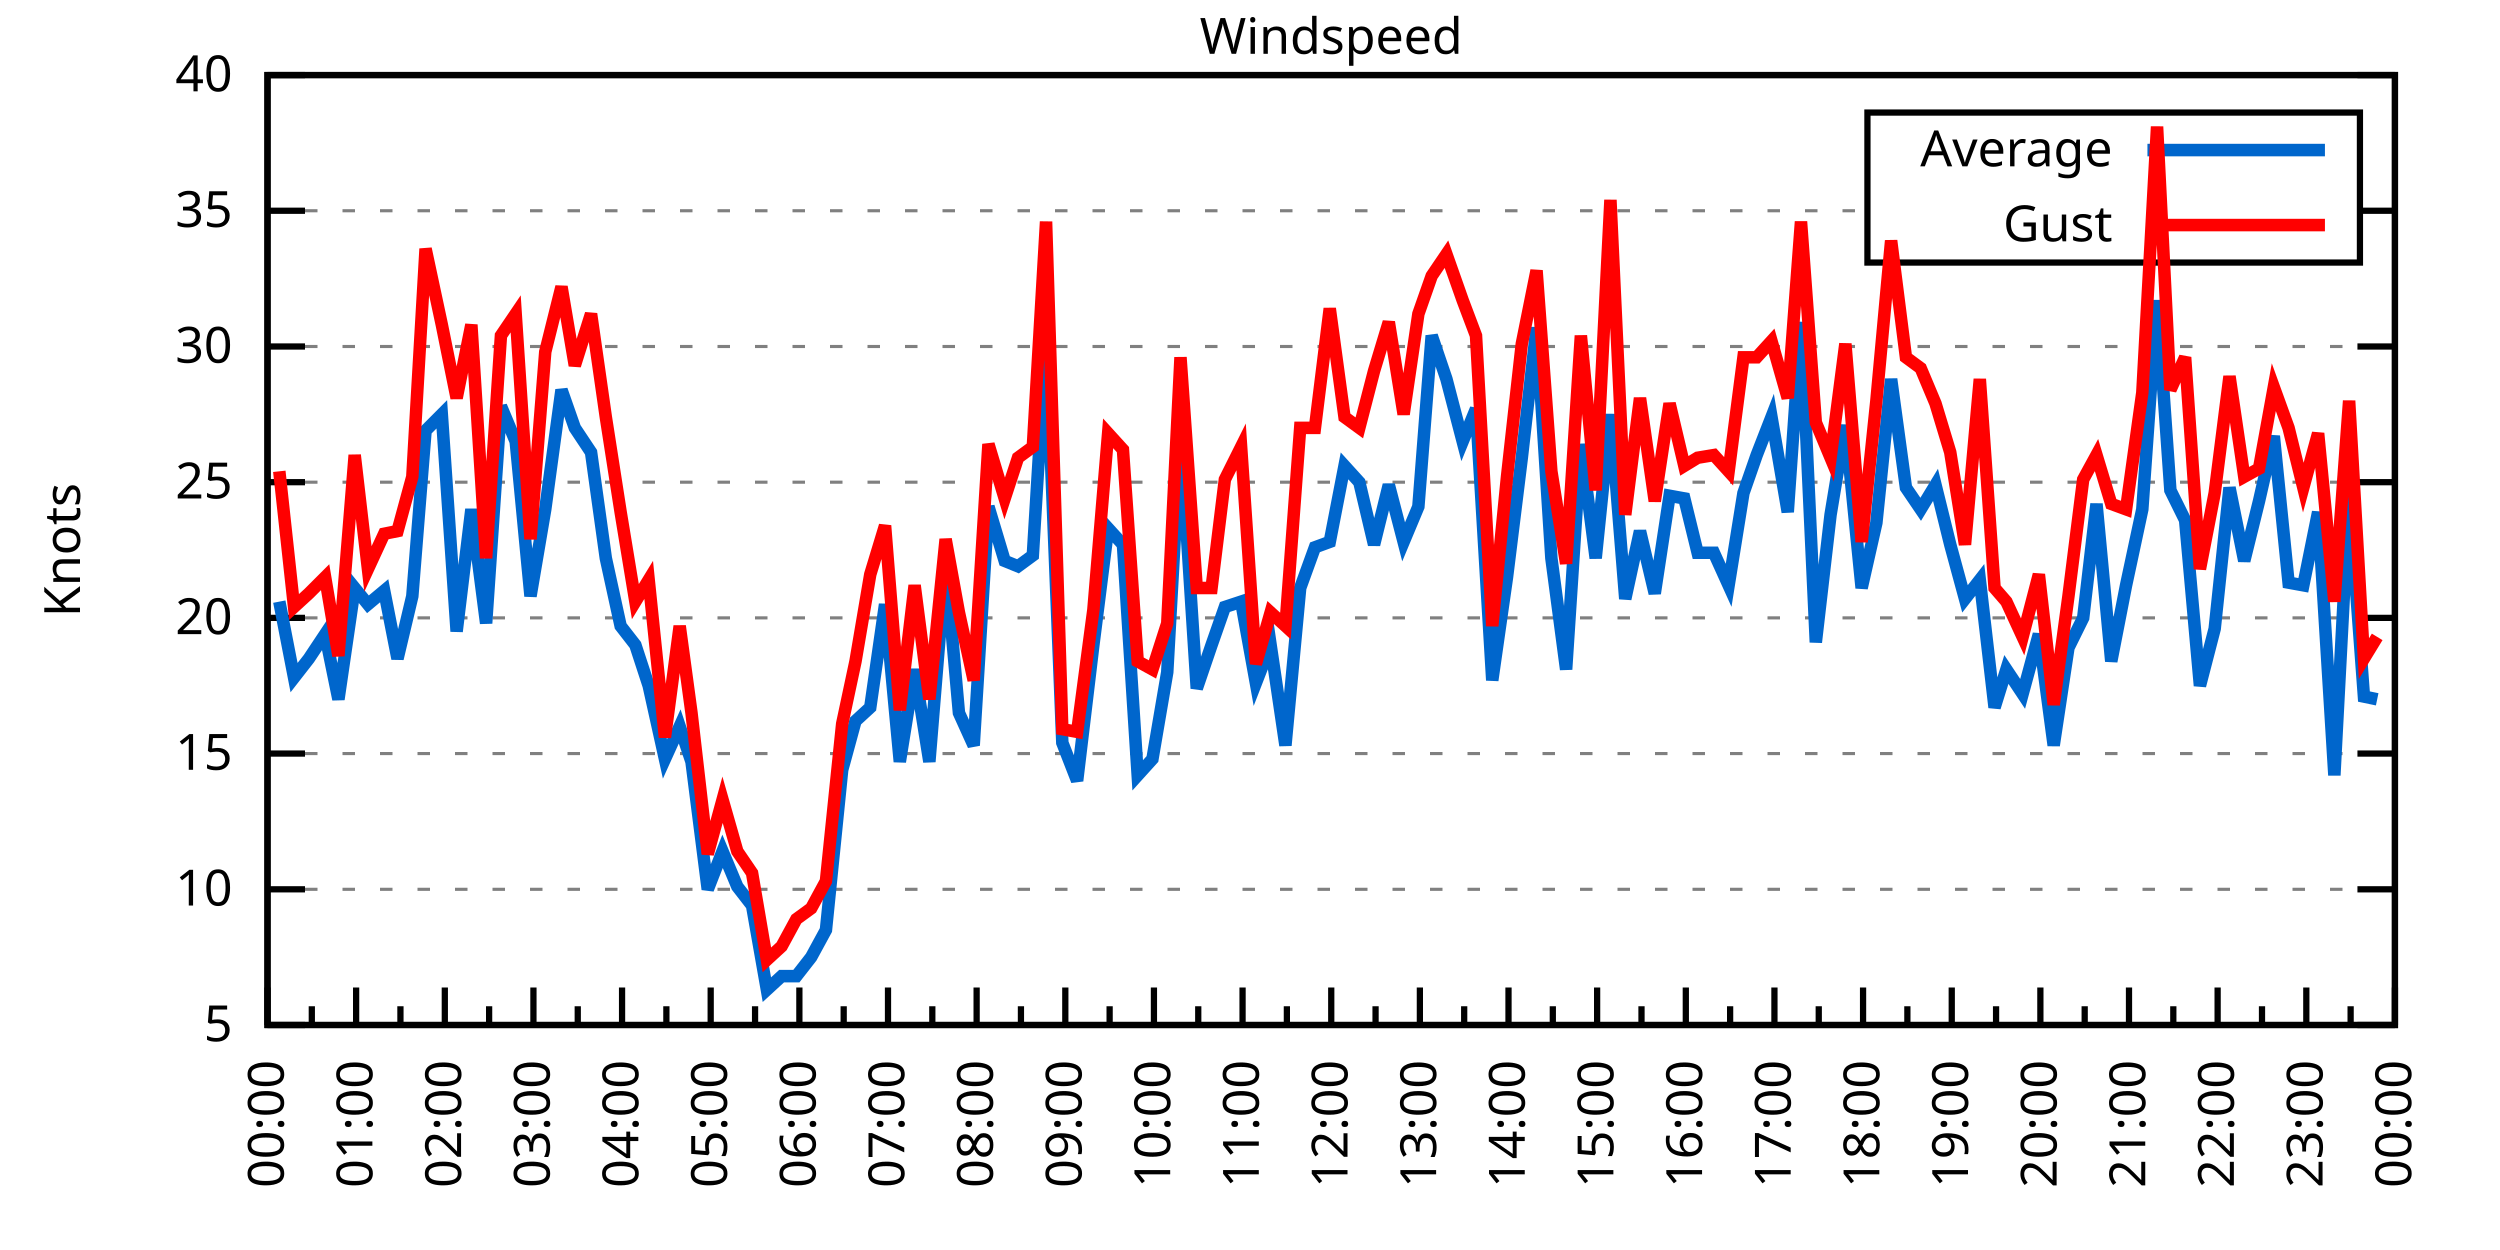
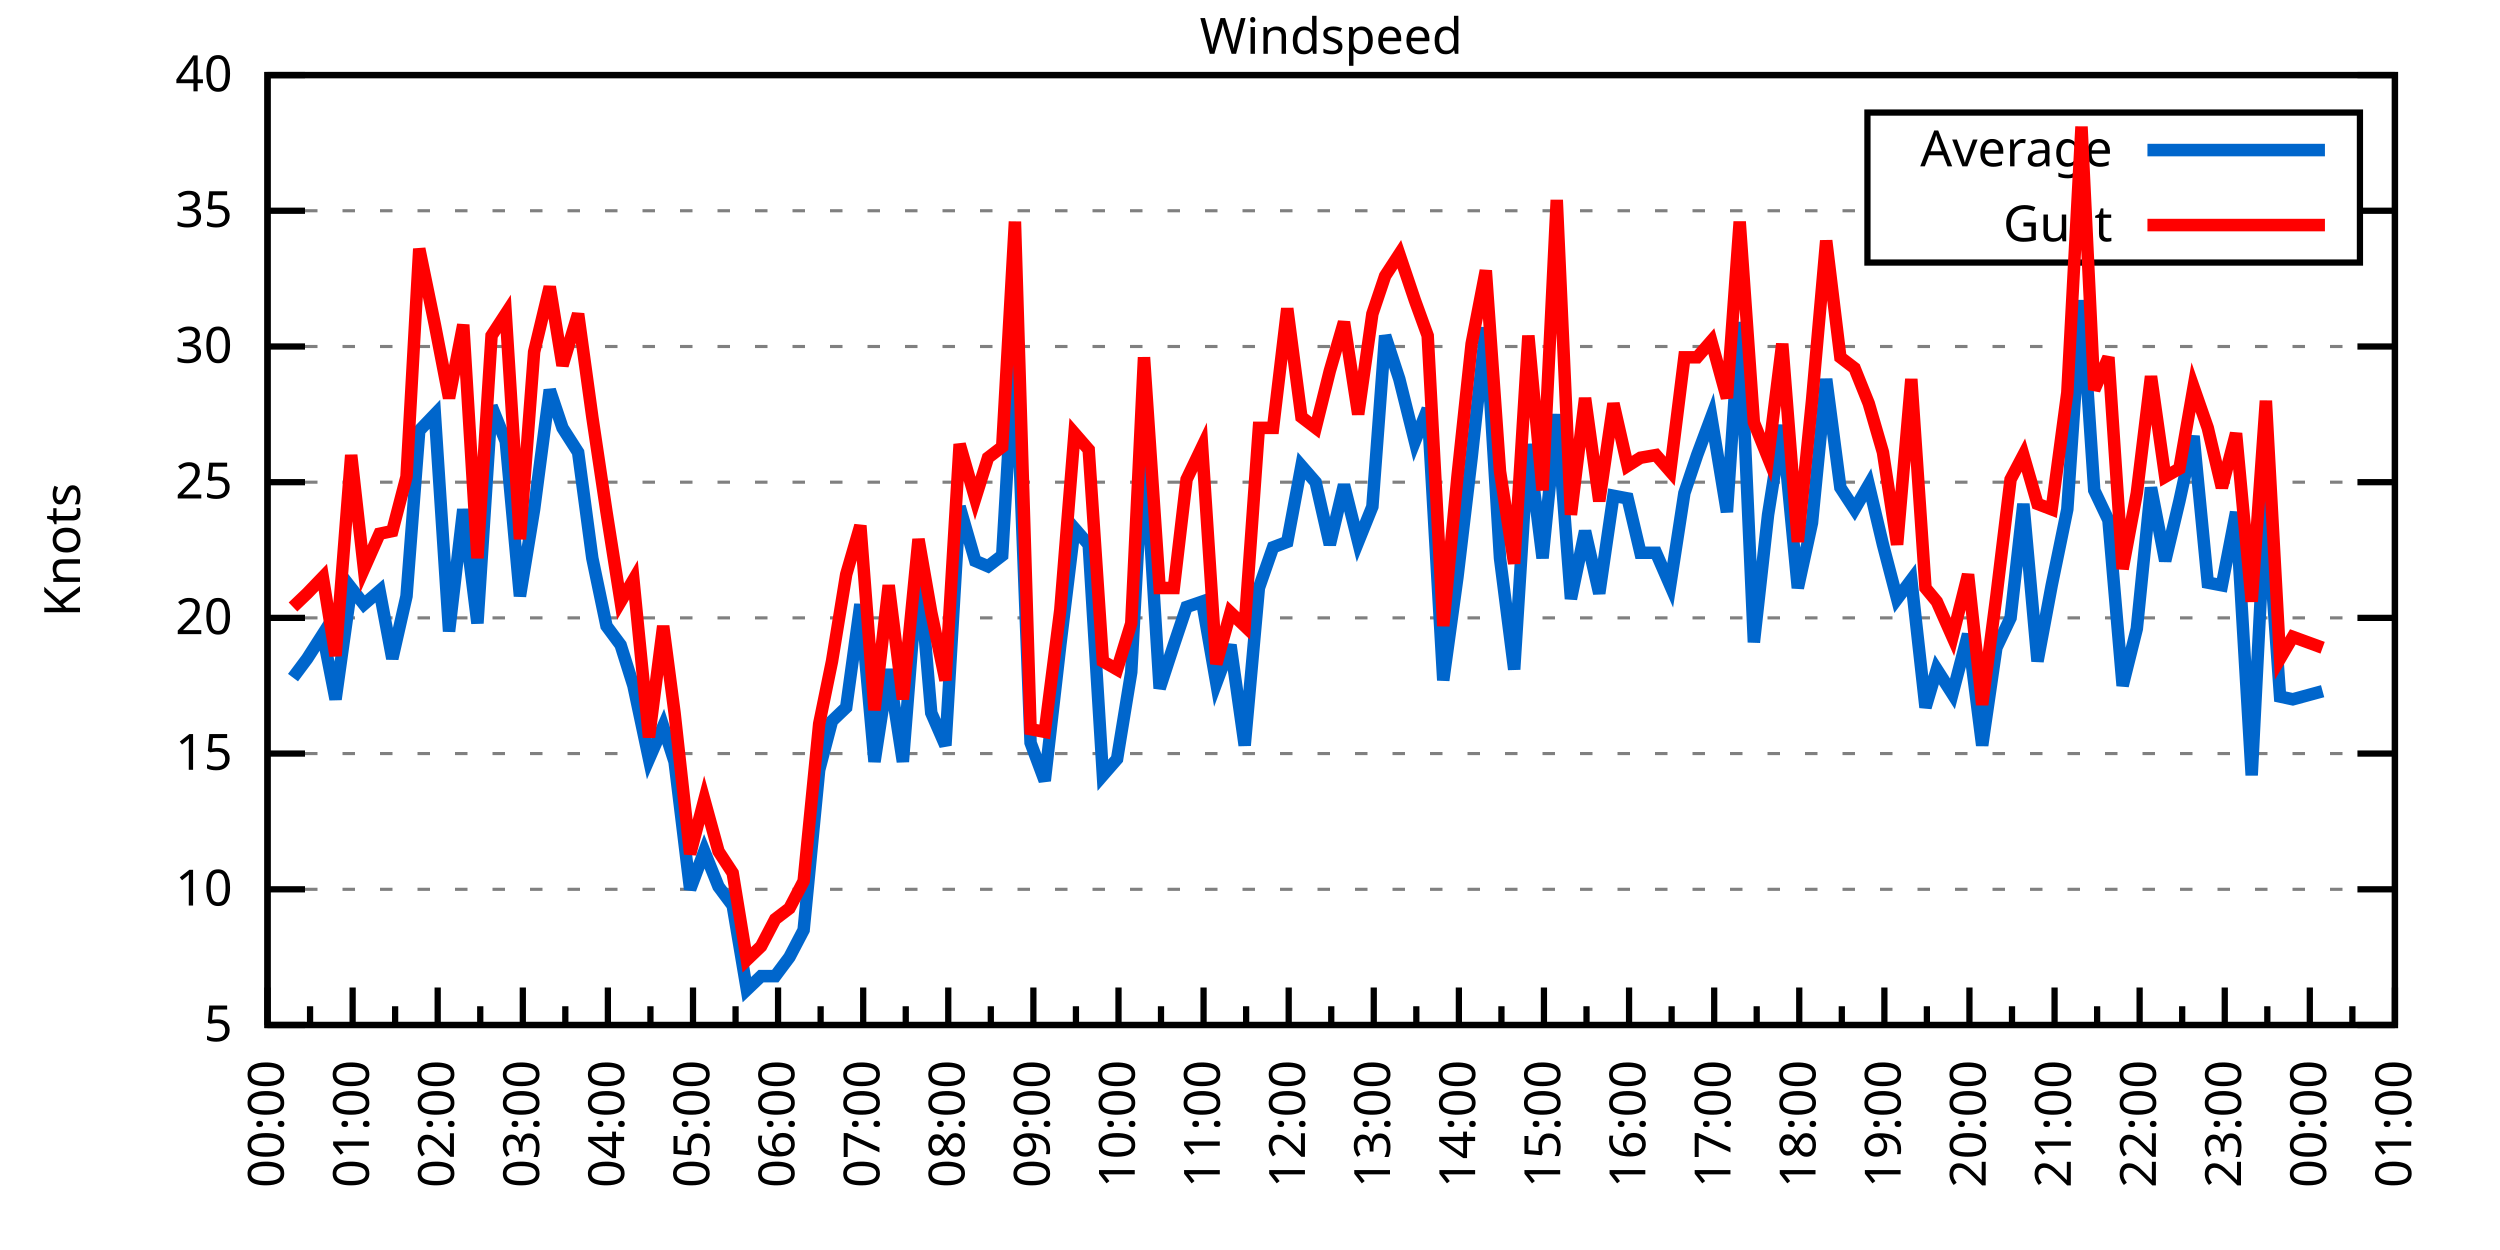
<svg xmlns="http://www.w3.org/2000/svg" xmlns:xlink="http://www.w3.org/1999/xlink" width="400" height="200" viewBox="0 0 400 200">
  <g id="gnuplot_canvas">
    <rect x="0" y="0" width="400" height="200" fill="none" />
    <defs>
      <circle id="gpDot" r="0.5" stroke-width="0.5" stroke="currentColor" />
      <path id="gpPt0" stroke-width="0.333" stroke="currentColor" d="M-1,0 h2 M0,-1 v2" />
      <path id="gpPt1" stroke-width="0.333" stroke="currentColor" d="M-1,-1 L1,1 M1,-1 L-1,1" />
      <path id="gpPt2" stroke-width="0.333" stroke="currentColor" d="M-1,0 L1,0 M0,-1 L0,1 M-1,-1 L1,1 M-1,1 L1,-1" />
      <rect id="gpPt3" stroke-width="0.333" stroke="currentColor" x="-1" y="-1" width="2" height="2" />
      <rect id="gpPt4" stroke-width="0.333" stroke="currentColor" fill="currentColor" x="-1" y="-1" width="2" height="2" />
      <circle id="gpPt5" stroke-width="0.333" stroke="currentColor" cx="0" cy="0" r="1" />
      <use xlink:href="#gpPt5" id="gpPt6" fill="currentColor" stroke="none" />
      <path id="gpPt7" stroke-width="0.333" stroke="currentColor" d="M0,-1.33 L-1.33,0.67 L1.33,0.67 z" />
      <use xlink:href="#gpPt7" id="gpPt8" fill="currentColor" stroke="none" />
      <use xlink:href="#gpPt7" id="gpPt9" stroke="currentColor" transform="rotate(180)" />
      <use xlink:href="#gpPt9" id="gpPt10" fill="currentColor" stroke="none" />
      <use xlink:href="#gpPt3" id="gpPt11" stroke="currentColor" transform="rotate(45)" />
      <use xlink:href="#gpPt11" id="gpPt12" fill="currentColor" stroke="none" />
      <path id="gpPt13" stroke-width="0.333" stroke="currentColor" d="M0,1.330 L1.265,0.411 L0.782,-1.067 L-0.782,-1.076 L-1.265,0.411 z" />
      <use xlink:href="#gpPt13" id="gpPt14" fill="currentColor" stroke="none" />
      <filter id="textbox" filterUnits="objectBoundingBox" x="0" y="0" height="1" width="1">
        <feFlood flood-color="white" flood-opacity="1" result="bgnd" />
        <feComposite in="SourceGraphic" in2="bgnd" operator="atop" />
      </filter>
      <filter id="greybox" filterUnits="objectBoundingBox" x="0" y="0" height="1" width="1">
        <feFlood flood-color="lightgrey" flood-opacity="1" result="grey" />
        <feComposite in="SourceGraphic" in2="grey" operator="atop" />
      </filter>
    </defs>
    <g fill="none" color="white" stroke="currentColor" stroke-width="1.00" stroke-linecap="butt" stroke-linejoin="miter">
</g>
    <g fill="none" color="black" stroke="currentColor" stroke-width="1.00" stroke-linecap="butt" stroke-linejoin="miter">
      <g stroke="none" shape-rendering="crispEdges">
        <polygon fill="rgb(255, 255, 255)" points="42.80,164.00 383.18,164.00 383.18,12.02 42.80,12.02 " />
      </g>
    </g>
    <g fill="none" color="black" stroke="currentColor" stroke-width="1.00" stroke-linecap="butt" stroke-linejoin="miter">
</g>
    <g fill="none" color="black" stroke="black" stroke-width="0.50" stroke-linecap="butt" stroke-linejoin="miter">
</g>
    <g fill="none" color="gray" stroke="currentColor" stroke-width="0.50" stroke-linecap="butt" stroke-linejoin="miter">
      <path stroke="gray" stroke-dasharray="2,4" class="gridline" d="M42.80,164.00 L383.19,164.00  " />
    </g>
    <g fill="none" color="gray" stroke="gray" stroke-width="1.00" stroke-linecap="butt" stroke-linejoin="miter">
</g>
    <g fill="none" color="black" stroke="currentColor" stroke-width="1.00" stroke-linecap="butt" stroke-linejoin="miter">
      <path stroke="black" d="M42.80,164.00 L48.80,164.00 M383.19,164.00 L377.19,164.00  " />
      <g transform="translate(37.20,166.60)" stroke="none" fill="black" font-family="Sans" font-size="8.00" text-anchor="end">
        <text>
          <tspan font-family="Sans"> 5</tspan>
        </text>
      </g>
    </g>
    <g fill="none" color="black" stroke="currentColor" stroke-width="1.00" stroke-linecap="butt" stroke-linejoin="miter">
</g>
    <g fill="none" color="black" stroke="black" stroke-width="0.50" stroke-linecap="butt" stroke-linejoin="miter">
</g>
    <g fill="none" color="gray" stroke="currentColor" stroke-width="0.50" stroke-linecap="butt" stroke-linejoin="miter">
      <path stroke="gray" stroke-dasharray="2,4" class="gridline" d="M42.80,142.29 L383.19,142.29  " />
    </g>
    <g fill="none" color="gray" stroke="gray" stroke-width="1.00" stroke-linecap="butt" stroke-linejoin="miter">
</g>
    <g fill="none" color="black" stroke="currentColor" stroke-width="1.00" stroke-linecap="butt" stroke-linejoin="miter">
      <path stroke="black" d="M42.80,142.29 L48.80,142.29 M383.19,142.29 L377.19,142.29  " />
      <g transform="translate(37.20,144.89)" stroke="none" fill="black" font-family="Sans" font-size="8.00" text-anchor="end">
        <text>
          <tspan font-family="Sans"> 10</tspan>
        </text>
      </g>
    </g>
    <g fill="none" color="black" stroke="currentColor" stroke-width="1.00" stroke-linecap="butt" stroke-linejoin="miter">
</g>
    <g fill="none" color="black" stroke="black" stroke-width="0.50" stroke-linecap="butt" stroke-linejoin="miter">
</g>
    <g fill="none" color="gray" stroke="currentColor" stroke-width="0.50" stroke-linecap="butt" stroke-linejoin="miter">
      <path stroke="gray" stroke-dasharray="2,4" class="gridline" d="M42.80,120.57 L383.19,120.57  " />
    </g>
    <g fill="none" color="gray" stroke="gray" stroke-width="1.00" stroke-linecap="butt" stroke-linejoin="miter">
</g>
    <g fill="none" color="black" stroke="currentColor" stroke-width="1.00" stroke-linecap="butt" stroke-linejoin="miter">
      <path stroke="black" d="M42.80,120.57 L48.80,120.57 M383.19,120.57 L377.19,120.57  " />
      <g transform="translate(37.20,123.17)" stroke="none" fill="black" font-family="Sans" font-size="8.00" text-anchor="end">
        <text>
          <tspan font-family="Sans"> 15</tspan>
        </text>
      </g>
    </g>
    <g fill="none" color="black" stroke="currentColor" stroke-width="1.00" stroke-linecap="butt" stroke-linejoin="miter">
</g>
    <g fill="none" color="black" stroke="black" stroke-width="0.50" stroke-linecap="butt" stroke-linejoin="miter">
</g>
    <g fill="none" color="gray" stroke="currentColor" stroke-width="0.50" stroke-linecap="butt" stroke-linejoin="miter">
      <path stroke="gray" stroke-dasharray="2,4" class="gridline" d="M42.80,98.86 L383.19,98.86  " />
    </g>
    <g fill="none" color="gray" stroke="gray" stroke-width="1.00" stroke-linecap="butt" stroke-linejoin="miter">
</g>
    <g fill="none" color="black" stroke="currentColor" stroke-width="1.00" stroke-linecap="butt" stroke-linejoin="miter">
      <path stroke="black" d="M42.80,98.86 L48.80,98.86 M383.19,98.86 L377.19,98.86  " />
      <g transform="translate(37.20,101.46)" stroke="none" fill="black" font-family="Sans" font-size="8.00" text-anchor="end">
        <text>
          <tspan font-family="Sans"> 20</tspan>
        </text>
      </g>
    </g>
    <g fill="none" color="black" stroke="currentColor" stroke-width="1.00" stroke-linecap="butt" stroke-linejoin="miter">
</g>
    <g fill="none" color="black" stroke="black" stroke-width="0.50" stroke-linecap="butt" stroke-linejoin="miter">
</g>
    <g fill="none" color="gray" stroke="currentColor" stroke-width="0.50" stroke-linecap="butt" stroke-linejoin="miter">
      <path stroke="gray" stroke-dasharray="2,4" class="gridline" d="M42.80,77.15 L383.19,77.15  " />
    </g>
    <g fill="none" color="gray" stroke="gray" stroke-width="1.00" stroke-linecap="butt" stroke-linejoin="miter">
</g>
    <g fill="none" color="black" stroke="currentColor" stroke-width="1.00" stroke-linecap="butt" stroke-linejoin="miter">
      <path stroke="black" d="M42.80,77.15 L48.80,77.15 M383.19,77.15 L377.19,77.15  " />
      <g transform="translate(37.20,79.75)" stroke="none" fill="black" font-family="Sans" font-size="8.00" text-anchor="end">
        <text>
          <tspan font-family="Sans"> 25</tspan>
        </text>
      </g>
    </g>
    <g fill="none" color="black" stroke="currentColor" stroke-width="1.00" stroke-linecap="butt" stroke-linejoin="miter">
</g>
    <g fill="none" color="black" stroke="black" stroke-width="0.50" stroke-linecap="butt" stroke-linejoin="miter">
</g>
    <g fill="none" color="gray" stroke="currentColor" stroke-width="0.50" stroke-linecap="butt" stroke-linejoin="miter">
      <path stroke="gray" stroke-dasharray="2,4" class="gridline" d="M42.80,55.44 L383.19,55.44  " />
    </g>
    <g fill="none" color="gray" stroke="gray" stroke-width="1.00" stroke-linecap="butt" stroke-linejoin="miter">
</g>
    <g fill="none" color="black" stroke="currentColor" stroke-width="1.00" stroke-linecap="butt" stroke-linejoin="miter">
      <path stroke="black" d="M42.80,55.44 L48.80,55.44 M383.19,55.44 L377.19,55.44  " />
      <g transform="translate(37.20,58.04)" stroke="none" fill="black" font-family="Sans" font-size="8.00" text-anchor="end">
        <text>
          <tspan font-family="Sans"> 30</tspan>
        </text>
      </g>
    </g>
    <g fill="none" color="black" stroke="currentColor" stroke-width="1.00" stroke-linecap="butt" stroke-linejoin="miter">
</g>
    <g fill="none" color="black" stroke="black" stroke-width="0.50" stroke-linecap="butt" stroke-linejoin="miter">
</g>
    <g fill="none" color="gray" stroke="currentColor" stroke-width="0.50" stroke-linecap="butt" stroke-linejoin="miter">
      <path stroke="gray" stroke-dasharray="2,4" class="gridline" d="M42.80,33.72 L298.79,33.72 M377.59,33.72 L383.19,33.72  " />
    </g>
    <g fill="none" color="gray" stroke="gray" stroke-width="1.00" stroke-linecap="butt" stroke-linejoin="miter">
</g>
    <g fill="none" color="black" stroke="currentColor" stroke-width="1.00" stroke-linecap="butt" stroke-linejoin="miter">
      <path stroke="black" d="M42.80,33.72 L48.80,33.72 M383.19,33.72 L377.19,33.72  " />
      <g transform="translate(37.20,36.32)" stroke="none" fill="black" font-family="Sans" font-size="8.00" text-anchor="end">
        <text>
          <tspan font-family="Sans"> 35</tspan>
        </text>
      </g>
    </g>
    <g fill="none" color="black" stroke="currentColor" stroke-width="1.00" stroke-linecap="butt" stroke-linejoin="miter">
</g>
    <g fill="none" color="black" stroke="black" stroke-width="0.50" stroke-linecap="butt" stroke-linejoin="miter">
</g>
    <g fill="none" color="gray" stroke="currentColor" stroke-width="0.50" stroke-linecap="butt" stroke-linejoin="miter">
      <path stroke="gray" stroke-dasharray="2,4" class="gridline" d="M42.80,12.01 L383.19,12.01  " />
    </g>
    <g fill="none" color="gray" stroke="gray" stroke-width="1.00" stroke-linecap="butt" stroke-linejoin="miter">
</g>
    <g fill="none" color="black" stroke="currentColor" stroke-width="1.00" stroke-linecap="butt" stroke-linejoin="miter">
      <path stroke="black" d="M42.80,12.01 L48.80,12.01 M383.19,12.01 L377.19,12.01  " />
      <g transform="translate(37.20,14.61)" stroke="none" fill="black" font-family="Sans" font-size="8.00" text-anchor="end">
        <text>
          <tspan font-family="Sans"> 40</tspan>
        </text>
      </g>
    </g>
    <g fill="none" color="black" stroke="currentColor" stroke-width="1.00" stroke-linecap="butt" stroke-linejoin="miter">
      <path stroke="black" d="M42.80,164.00 L42.80,158.00  " />
      <g transform="translate(45.40,169.60) rotate(270)" stroke="none" fill="black" font-family="Sans" font-size="8.00" text-anchor="end">
        <text>
          <tspan font-family="Sans">00:00</tspan>
        </text>
      </g>
    </g>
    <g fill="none" color="black" stroke="currentColor" stroke-width="1.00" stroke-linecap="butt" stroke-linejoin="miter">
-       <path stroke="black" d="M49.89,164.00 L49.89,161.00 M56.98,164.00 L56.98,158.00  " />
-       <g transform="translate(59.58,169.60) rotate(270)" stroke="none" fill="black" font-family="Sans" font-size="8.00" text-anchor="end">
+       <path stroke="black" d="M49.61,164.00 L49.61,161.00 M56.42,164.00 L56.42,158.00  " />
+       <g transform="translate(59.02,169.60) rotate(270)" stroke="none" fill="black" font-family="Sans" font-size="8.00" text-anchor="end">
        <text>
          <tspan font-family="Sans">01:00</tspan>
        </text>
      </g>
    </g>
    <g fill="none" color="black" stroke="currentColor" stroke-width="1.00" stroke-linecap="butt" stroke-linejoin="miter">
-       <path stroke="black" d="M64.07,164.00 L64.07,161.00 M71.17,164.00 L71.17,158.00  " />
-       <g transform="translate(73.77,169.60) rotate(270)" stroke="none" fill="black" font-family="Sans" font-size="8.00" text-anchor="end">
+       <path stroke="black" d="M63.22,164.00 L63.22,161.00 M70.03,164.00 L70.03,158.00  " />
+       <g transform="translate(72.63,169.60) rotate(270)" stroke="none" fill="black" font-family="Sans" font-size="8.00" text-anchor="end">
        <text>
          <tspan font-family="Sans">02:00</tspan>
        </text>
      </g>
    </g>
    <g fill="none" color="black" stroke="currentColor" stroke-width="1.00" stroke-linecap="butt" stroke-linejoin="miter">
-       <path stroke="black" d="M78.26,164.00 L78.26,161.00 M85.35,164.00 L85.35,158.00  " />
-       <g transform="translate(87.95,169.60) rotate(270)" stroke="none" fill="black" font-family="Sans" font-size="8.00" text-anchor="end">
+       <path stroke="black" d="M76.84,164.00 L76.84,161.00 M83.65,164.00 L83.65,158.00  " />
+       <g transform="translate(86.25,169.60) rotate(270)" stroke="none" fill="black" font-family="Sans" font-size="8.00" text-anchor="end">
        <text>
          <tspan font-family="Sans">03:00</tspan>
        </text>
      </g>
    </g>
    <g fill="none" color="black" stroke="currentColor" stroke-width="1.00" stroke-linecap="butt" stroke-linejoin="miter">
-       <path stroke="black" d="M92.44,164.00 L92.44,161.00 M99.53,164.00 L99.53,158.00  " />
-       <g transform="translate(102.13,169.60) rotate(270)" stroke="none" fill="black" font-family="Sans" font-size="8.00" text-anchor="end">
+       <path stroke="black" d="M90.45,164.00 L90.45,161.00 M97.26,164.00 L97.26,158.00  " />
+       <g transform="translate(99.86,169.60) rotate(270)" stroke="none" fill="black" font-family="Sans" font-size="8.00" text-anchor="end">
        <text>
          <tspan font-family="Sans">04:00</tspan>
        </text>
      </g>
    </g>
    <g fill="none" color="black" stroke="currentColor" stroke-width="1.00" stroke-linecap="butt" stroke-linejoin="miter">
-       <path stroke="black" d="M106.62,164.00 L106.62,161.00 M113.71,164.00 L113.71,158.00  " />
-       <g transform="translate(116.31,169.60) rotate(270)" stroke="none" fill="black" font-family="Sans" font-size="8.00" text-anchor="end">
+       <path stroke="black" d="M104.07,164.00 L104.07,161.00 M110.88,164.00 L110.88,158.00  " />
+       <g transform="translate(113.48,169.60) rotate(270)" stroke="none" fill="black" font-family="Sans" font-size="8.00" text-anchor="end">
        <text>
          <tspan font-family="Sans">05:00</tspan>
        </text>
      </g>
    </g>
    <g fill="none" color="black" stroke="currentColor" stroke-width="1.00" stroke-linecap="butt" stroke-linejoin="miter">
-       <path stroke="black" d="M120.81,164.00 L120.81,161.00 M127.90,164.00 L127.90,158.00  " />
-       <g transform="translate(130.50,169.60) rotate(270)" stroke="none" fill="black" font-family="Sans" font-size="8.00" text-anchor="end">
+       <path stroke="black" d="M117.69,164.00 L117.69,161.00 M124.49,164.00 L124.49,158.00  " />
+       <g transform="translate(127.09,169.60) rotate(270)" stroke="none" fill="black" font-family="Sans" font-size="8.00" text-anchor="end">
        <text>
          <tspan font-family="Sans">06:00</tspan>
        </text>
      </g>
    </g>
    <g fill="none" color="black" stroke="currentColor" stroke-width="1.00" stroke-linecap="butt" stroke-linejoin="miter">
-       <path stroke="black" d="M134.99,164.00 L134.99,161.00 M142.08,164.00 L142.08,158.00  " />
-       <g transform="translate(144.68,169.60) rotate(270)" stroke="none" fill="black" font-family="Sans" font-size="8.00" text-anchor="end">
+       <path stroke="black" d="M131.30,164.00 L131.30,161.00 M138.11,164.00 L138.11,158.00  " />
+       <g transform="translate(140.71,169.60) rotate(270)" stroke="none" fill="black" font-family="Sans" font-size="8.00" text-anchor="end">
        <text>
          <tspan font-family="Sans">07:00</tspan>
        </text>
      </g>
    </g>
    <g fill="none" color="black" stroke="currentColor" stroke-width="1.00" stroke-linecap="butt" stroke-linejoin="miter">
-       <path stroke="black" d="M149.17,164.00 L149.17,161.00 M156.26,164.00 L156.26,158.00  " />
-       <g transform="translate(158.86,169.60) rotate(270)" stroke="none" fill="black" font-family="Sans" font-size="8.00" text-anchor="end">
+       <path stroke="black" d="M144.92,164.00 L144.92,161.00 M151.72,164.00 L151.72,158.00  " />
+       <g transform="translate(154.32,169.60) rotate(270)" stroke="none" fill="black" font-family="Sans" font-size="8.00" text-anchor="end">
        <text>
          <tspan font-family="Sans">08:00</tspan>
        </text>
      </g>
    </g>
    <g fill="none" color="black" stroke="currentColor" stroke-width="1.00" stroke-linecap="butt" stroke-linejoin="miter">
-       <path stroke="black" d="M163.35,164.00 L163.35,161.00 M170.45,164.00 L170.45,158.00  " />
-       <g transform="translate(173.05,169.60) rotate(270)" stroke="none" fill="black" font-family="Sans" font-size="8.00" text-anchor="end">
+       <path stroke="black" d="M158.53,164.00 L158.53,161.00 M165.34,164.00 L165.34,158.00  " />
+       <g transform="translate(167.94,169.60) rotate(270)" stroke="none" fill="black" font-family="Sans" font-size="8.00" text-anchor="end">
        <text>
          <tspan font-family="Sans">09:00</tspan>
        </text>
      </g>
    </g>
    <g fill="none" color="black" stroke="currentColor" stroke-width="1.00" stroke-linecap="butt" stroke-linejoin="miter">
-       <path stroke="black" d="M177.54,164.00 L177.54,161.00 M184.63,164.00 L184.63,158.00  " />
-       <g transform="translate(187.23,169.60) rotate(270)" stroke="none" fill="black" font-family="Sans" font-size="8.00" text-anchor="end">
+       <path stroke="black" d="M172.15,164.00 L172.15,161.00 M178.96,164.00 L178.96,158.00  " />
+       <g transform="translate(181.56,169.60) rotate(270)" stroke="none" fill="black" font-family="Sans" font-size="8.00" text-anchor="end">
        <text>
          <tspan font-family="Sans">10:00</tspan>
        </text>
      </g>
    </g>
    <g fill="none" color="black" stroke="currentColor" stroke-width="1.00" stroke-linecap="butt" stroke-linejoin="miter">
-       <path stroke="black" d="M191.72,164.00 L191.72,161.00 M198.81,164.00 L198.81,158.00  " />
-       <g transform="translate(201.41,169.60) rotate(270)" stroke="none" fill="black" font-family="Sans" font-size="8.00" text-anchor="end">
+       <path stroke="black" d="M185.76,164.00 L185.76,161.00 M192.57,164.00 L192.57,158.00  " />
+       <g transform="translate(195.17,169.60) rotate(270)" stroke="none" fill="black" font-family="Sans" font-size="8.00" text-anchor="end">
        <text>
          <tspan font-family="Sans">11:00</tspan>
        </text>
      </g>
    </g>
    <g fill="none" color="black" stroke="currentColor" stroke-width="1.00" stroke-linecap="butt" stroke-linejoin="miter">
-       <path stroke="black" d="M205.90,164.00 L205.90,161.00 M213.00,164.00 L213.00,158.00  " />
-       <g transform="translate(215.60,169.60) rotate(270)" stroke="none" fill="black" font-family="Sans" font-size="8.00" text-anchor="end">
+       <path stroke="black" d="M199.38,164.00 L199.38,161.00 M206.19,164.00 L206.19,158.00  " />
+       <g transform="translate(208.79,169.60) rotate(270)" stroke="none" fill="black" font-family="Sans" font-size="8.00" text-anchor="end">
        <text>
          <tspan font-family="Sans">12:00</tspan>
        </text>
      </g>
    </g>
    <g fill="none" color="black" stroke="currentColor" stroke-width="1.00" stroke-linecap="butt" stroke-linejoin="miter">
-       <path stroke="black" d="M220.09,164.00 L220.09,161.00 M227.18,164.00 L227.18,158.00  " />
-       <g transform="translate(229.78,169.60) rotate(270)" stroke="none" fill="black" font-family="Sans" font-size="8.00" text-anchor="end">
+       <path stroke="black" d="M213.00,164.00 L213.00,161.00 M219.80,164.00 L219.80,158.00  " />
+       <g transform="translate(222.40,169.60) rotate(270)" stroke="none" fill="black" font-family="Sans" font-size="8.00" text-anchor="end">
        <text>
          <tspan font-family="Sans">13:00</tspan>
        </text>
      </g>
    </g>
    <g fill="none" color="black" stroke="currentColor" stroke-width="1.00" stroke-linecap="butt" stroke-linejoin="miter">
-       <path stroke="black" d="M234.27,164.00 L234.27,161.00 M241.36,164.00 L241.36,158.00  " />
-       <g transform="translate(243.96,169.60) rotate(270)" stroke="none" fill="black" font-family="Sans" font-size="8.00" text-anchor="end">
+       <path stroke="black" d="M226.61,164.00 L226.61,161.00 M233.42,164.00 L233.42,158.00  " />
+       <g transform="translate(236.02,169.60) rotate(270)" stroke="none" fill="black" font-family="Sans" font-size="8.00" text-anchor="end">
        <text>
          <tspan font-family="Sans">14:00</tspan>
        </text>
      </g>
    </g>
    <g fill="none" color="black" stroke="currentColor" stroke-width="1.00" stroke-linecap="butt" stroke-linejoin="miter">
-       <path stroke="black" d="M248.45,164.00 L248.45,161.00 M255.54,164.00 L255.54,158.00  " />
-       <g transform="translate(258.14,169.60) rotate(270)" stroke="none" fill="black" font-family="Sans" font-size="8.00" text-anchor="end">
+       <path stroke="black" d="M240.23,164.00 L240.23,161.00 M247.03,164.00 L247.03,158.00  " />
+       <g transform="translate(249.63,169.60) rotate(270)" stroke="none" fill="black" font-family="Sans" font-size="8.00" text-anchor="end">
        <text>
          <tspan font-family="Sans">15:00</tspan>
        </text>
      </g>
    </g>
    <g fill="none" color="black" stroke="currentColor" stroke-width="1.00" stroke-linecap="butt" stroke-linejoin="miter">
-       <path stroke="black" d="M262.64,164.00 L262.64,161.00 M269.73,164.00 L269.73,158.00  " />
-       <g transform="translate(272.33,169.60) rotate(270)" stroke="none" fill="black" font-family="Sans" font-size="8.00" text-anchor="end">
+       <path stroke="black" d="M253.84,164.00 L253.84,161.00 M260.65,164.00 L260.65,158.00  " />
+       <g transform="translate(263.25,169.60) rotate(270)" stroke="none" fill="black" font-family="Sans" font-size="8.00" text-anchor="end">
        <text>
          <tspan font-family="Sans">16:00</tspan>
        </text>
      </g>
    </g>
    <g fill="none" color="black" stroke="currentColor" stroke-width="1.00" stroke-linecap="butt" stroke-linejoin="miter">
-       <path stroke="black" d="M276.82,164.00 L276.82,161.00 M283.91,164.00 L283.91,158.00  " />
-       <g transform="translate(286.51,169.60) rotate(270)" stroke="none" fill="black" font-family="Sans" font-size="8.00" text-anchor="end">
+       <path stroke="black" d="M267.46,164.00 L267.46,161.00 M274.27,164.00 L274.27,158.00  " />
+       <g transform="translate(276.87,169.60) rotate(270)" stroke="none" fill="black" font-family="Sans" font-size="8.00" text-anchor="end">
        <text>
          <tspan font-family="Sans">17:00</tspan>
        </text>
      </g>
    </g>
    <g fill="none" color="black" stroke="currentColor" stroke-width="1.00" stroke-linecap="butt" stroke-linejoin="miter">
-       <path stroke="black" d="M291.00,164.00 L291.00,161.00 M298.09,164.00 L298.09,158.00  " />
-       <g transform="translate(300.69,169.60) rotate(270)" stroke="none" fill="black" font-family="Sans" font-size="8.00" text-anchor="end">
+       <path stroke="black" d="M281.07,164.00 L281.07,161.00 M287.88,164.00 L287.88,158.00  " />
+       <g transform="translate(290.48,169.60) rotate(270)" stroke="none" fill="black" font-family="Sans" font-size="8.00" text-anchor="end">
        <text>
          <tspan font-family="Sans">18:00</tspan>
        </text>
      </g>
    </g>
    <g fill="none" color="black" stroke="currentColor" stroke-width="1.00" stroke-linecap="butt" stroke-linejoin="miter">
-       <path stroke="black" d="M305.18,164.00 L305.18,161.00 M312.28,164.00 L312.28,158.00  " />
-       <g transform="translate(314.88,169.60) rotate(270)" stroke="none" fill="black" font-family="Sans" font-size="8.00" text-anchor="end">
+       <path stroke="black" d="M294.69,164.00 L294.69,161.00 M301.50,164.00 L301.50,158.00  " />
+       <g transform="translate(304.10,169.60) rotate(270)" stroke="none" fill="black" font-family="Sans" font-size="8.00" text-anchor="end">
        <text>
          <tspan font-family="Sans">19:00</tspan>
        </text>
      </g>
    </g>
    <g fill="none" color="black" stroke="currentColor" stroke-width="1.00" stroke-linecap="butt" stroke-linejoin="miter">
-       <path stroke="black" d="M319.37,164.00 L319.37,161.00 M326.46,164.00 L326.46,158.00  " />
-       <g transform="translate(329.06,169.60) rotate(270)" stroke="none" fill="black" font-family="Sans" font-size="8.00" text-anchor="end">
+       <path stroke="black" d="M308.30,164.00 L308.30,161.00 M315.11,164.00 L315.11,158.00  " />
+       <g transform="translate(317.71,169.60) rotate(270)" stroke="none" fill="black" font-family="Sans" font-size="8.00" text-anchor="end">
        <text>
          <tspan font-family="Sans">20:00</tspan>
        </text>
      </g>
    </g>
    <g fill="none" color="black" stroke="currentColor" stroke-width="1.00" stroke-linecap="butt" stroke-linejoin="miter">
-       <path stroke="black" d="M333.55,164.00 L333.55,161.00 M340.64,164.00 L340.64,158.00  " />
-       <g transform="translate(343.24,169.60) rotate(270)" stroke="none" fill="black" font-family="Sans" font-size="8.00" text-anchor="end">
+       <path stroke="black" d="M321.92,164.00 L321.92,161.00 M328.73,164.00 L328.73,158.00  " />
+       <g transform="translate(331.33,169.60) rotate(270)" stroke="none" fill="black" font-family="Sans" font-size="8.00" text-anchor="end">
        <text>
          <tspan font-family="Sans">21:00</tspan>
        </text>
      </g>
    </g>
    <g fill="none" color="black" stroke="currentColor" stroke-width="1.00" stroke-linecap="butt" stroke-linejoin="miter">
-       <path stroke="black" d="M347.73,164.00 L347.73,161.00 M354.82,164.00 L354.82,158.00  " />
-       <g transform="translate(357.42,169.60) rotate(270)" stroke="none" fill="black" font-family="Sans" font-size="8.00" text-anchor="end">
+       <path stroke="black" d="M335.54,164.00 L335.54,161.00 M342.34,164.00 L342.34,158.00  " />
+       <g transform="translate(344.94,169.60) rotate(270)" stroke="none" fill="black" font-family="Sans" font-size="8.00" text-anchor="end">
        <text>
          <tspan font-family="Sans">22:00</tspan>
        </text>
      </g>
    </g>
    <g fill="none" color="black" stroke="currentColor" stroke-width="1.00" stroke-linecap="butt" stroke-linejoin="miter">
-       <path stroke="black" d="M361.92,164.00 L361.92,161.00 M369.01,164.00 L369.01,158.00  " />
-       <g transform="translate(371.61,169.60) rotate(270)" stroke="none" fill="black" font-family="Sans" font-size="8.00" text-anchor="end">
+       <path stroke="black" d="M349.15,164.00 L349.15,161.00 M355.96,164.00 L355.96,158.00  " />
+       <g transform="translate(358.56,169.60) rotate(270)" stroke="none" fill="black" font-family="Sans" font-size="8.00" text-anchor="end">
        <text>
          <tspan font-family="Sans">23:00</tspan>
        </text>
      </g>
    </g>
    <g fill="none" color="black" stroke="currentColor" stroke-width="1.00" stroke-linecap="butt" stroke-linejoin="miter">
-       <path stroke="black" d="M376.10,164.00 L376.10,161.00 M383.19,164.00 L383.19,158.00  " />
+       <path stroke="black" d="M362.77,164.00 L362.77,161.00 M369.57,164.00 L369.57,158.00  " />
+       <g transform="translate(372.17,169.60) rotate(270)" stroke="none" fill="black" font-family="Sans" font-size="8.00" text-anchor="end">
+         <text>
+           <tspan font-family="Sans">00:00</tspan>
+         </text>
+       </g>
+     </g>
+     <g fill="none" color="black" stroke="currentColor" stroke-width="1.00" stroke-linecap="butt" stroke-linejoin="miter">
+       <path stroke="black" d="M376.38,164.00 L376.38,161.00 M383.19,164.00 L383.19,158.00  " />
      <g transform="translate(385.79,169.60) rotate(270)" stroke="none" fill="black" font-family="Sans" font-size="8.00" text-anchor="end">
        <text>
-           <tspan font-family="Sans">00:00</tspan>
+           <tspan font-family="Sans">01:00</tspan>
        </text>
      </g>
    </g>
    <g fill="none" color="black" stroke="currentColor" stroke-width="1.00" stroke-linecap="butt" stroke-linejoin="miter">
</g>
    <g fill="none" color="black" stroke="currentColor" stroke-width="1.00" stroke-linecap="butt" stroke-linejoin="miter">
      <path stroke="black" d="M42.80,12.01 L42.80,164.00 L383.19,164.00 L383.19,12.01 L42.80,12.01 Z  " />
    </g>
    <g fill="none" color="black" stroke="currentColor" stroke-width="1.00" stroke-linecap="butt" stroke-linejoin="miter">
      <g transform="translate(12.80,88.01) rotate(270)" stroke="none" fill="black" font-family="Sans" font-size="8.00" text-anchor="middle">
        <text>
          <tspan font-family="Sans">Knots</tspan>
        </text>
      </g>
    </g>
    <g fill="none" color="black" stroke="currentColor" stroke-width="1.00" stroke-linecap="butt" stroke-linejoin="miter">
</g>
    <g fill="none" color="black" stroke="currentColor" stroke-width="1.00" stroke-linecap="butt" stroke-linejoin="miter">
      <path stroke="black" d="M298.79,42.01 L298.79,18.01 L377.59,18.01 L377.59,42.01 L298.79,42.01 Z  " />
    </g>
    <g id="Windspeed_plot_1">
      <g fill="none" color="white" stroke="black" stroke-width="2.00" stroke-linecap="butt" stroke-linejoin="miter">
</g>
      <g fill="none" color="black" stroke="currentColor" stroke-width="2.00" stroke-linecap="butt" stroke-linejoin="miter">
        <g transform="translate(337.99,26.61)" stroke="none" fill="black" font-family="Sans" font-size="8.00" text-anchor="end">
          <text>
            <tspan font-family="Sans">Average</tspan>
          </text>
        </g>
      </g>
      <g fill="none" color="black" stroke="currentColor" stroke-width="2.00" stroke-linecap="butt" stroke-linejoin="miter">
-         <path stroke="rgb(  0, 102, 204)" d="M343.59,24.01 L371.99,24.01 M44.69,96.26 L47.05,108.42 L49.42,105.38 L52.02,101.47 L54.15,111.89 L56.75,94.08   L58.87,96.69 L61.47,94.52 L63.60,105.38 L65.97,95.39 L68.09,68.90 L70.69,66.29 L73.06,101.03 L75.42,81.49   L77.78,99.73 L80.15,64.99 L82.51,70.63 L84.88,95.39 L87.24,81.49 L89.84,62.38 L91.97,68.46 L94.57,72.37   L96.93,89.31 L99.30,100.16 L101.66,103.20 L103.79,109.72 L106.39,121.44 L108.75,116.23 L110.64,121.88 L113.24,142.29   L115.61,136.21 L117.97,141.85 L120.33,144.89 L122.70,158.35 L125.06,156.18 L127.42,156.18 L129.79,153.14 L132.15,148.80   L134.75,123.18 L136.88,115.36 L139.24,113.19 L141.61,96.69 L143.97,121.88 L146.34,107.11 L148.70,121.88 L151.30,90.18   L153.43,114.06 L155.79,119.27 L158.15,81.06 L160.75,89.74 L162.88,90.61 L165.25,88.87 L167.37,54.13 L169.97,118.84   L172.34,124.92 L174.94,103.20 L177.30,84.53 L179.67,87.14 L182.03,124.05 L184.39,121.44 L186.76,107.55 L188.88,69.77   L191.48,110.15 L193.85,103.20 L195.98,97.12 L198.58,96.26 L200.94,109.28 L203.30,103.20 L205.67,119.27 L208.03,94.08   L210.39,87.57 L212.76,86.70 L215.12,74.54 L217.49,77.15 L219.85,87.14 L222.21,77.58 L224.58,86.70 L226.94,81.06   L229.07,53.70 L231.43,60.65 L234.03,70.63 L236.16,65.42 L238.76,108.85 L241.12,92.35 L243.49,73.24 L245.85,52.40   L248.22,89.31 L250.58,107.11 L252.94,71.07 L255.31,89.31 L257.67,66.29 L260.04,95.82 L262.40,84.97 L264.76,94.95   L267.13,79.32 L269.49,79.75 L271.62,88.44 L274.22,88.44 L276.58,93.65 L278.95,78.89 L281.07,72.81 L283.44,66.73   L286.04,81.93 L288.16,51.53 L290.53,102.77 L292.89,82.36 L295.26,68.03 L297.86,94.08 L300.22,83.66 L302.58,60.65   L304.95,78.02 L307.31,81.49 L309.68,77.58 L312.04,87.14 L314.40,95.82 L316.77,92.78 L319.13,113.19 L321.02,107.11   L323.62,111.02 L326.22,101.47 L328.59,119.27 L330.95,103.64 L333.31,98.86 L335.44,80.62 L337.80,105.81 L340.17,93.65   L342.77,81.49 L345.13,48.05 L347.26,78.45 L349.62,83.23 L351.99,109.72 L354.35,100.60 L356.72,78.02 L359.08,89.74   L361.44,80.19 L363.81,69.77 L366.17,93.22 L368.53,93.65 L370.90,81.93 L373.50,124.05 L375.86,79.32 L378.23,111.45   L380.35,111.89  " />
+         <path stroke="rgb(  0, 102, 204)" d="M343.59,24.01 L371.99,24.01 M46.88,108.42 L49.15,105.38 L51.65,101.47 L53.69,111.89 L56.19,94.08 L58.23,96.69   L60.73,94.52 L62.77,105.38 L65.04,95.39 L67.08,68.90 L69.58,66.29 L71.85,101.03 L74.12,81.49 L76.39,99.73   L78.65,64.99 L80.92,70.63 L83.19,95.39 L85.46,81.49 L87.96,62.38 L90.00,68.46 L92.50,72.37 L94.77,89.31   L97.04,100.16 L99.30,103.20 L101.35,109.72 L103.84,121.44 L106.11,116.23 L107.93,121.88 L110.42,142.29 L112.69,136.21   L114.96,141.85 L117.23,144.89 L119.50,158.35 L121.77,156.18 L124.04,156.18 L126.31,153.14 L128.58,148.80 L131.07,123.18   L133.12,115.36 L135.39,113.19 L137.66,96.69 L139.92,121.88 L142.19,107.11 L144.46,121.88 L146.96,90.18 L149.00,114.06   L151.27,119.27 L153.54,81.06 L156.04,89.74 L158.08,90.61 L160.35,88.87 L162.39,54.13 L164.89,118.84 L167.16,124.92   L169.65,103.20 L171.92,84.53 L174.19,87.14 L176.46,124.05 L178.73,121.44 L181.00,107.55 L183.04,69.77 L185.54,110.15   L187.81,103.20 L189.85,97.12 L192.34,96.26 L194.61,109.28 L196.88,103.20 L199.15,119.27 L201.42,94.08 L203.69,87.57   L205.96,86.70 L208.23,74.54 L210.50,77.15 L212.77,87.14 L215.04,77.58 L217.31,86.70 L219.58,81.06 L221.62,53.70   L223.89,60.65 L226.38,70.63 L228.43,65.42 L230.92,108.85 L233.19,92.35 L235.46,73.24 L237.73,52.40 L240.00,89.31   L242.27,107.11 L244.54,71.07 L246.81,89.31 L249.08,66.29 L251.35,95.82 L253.61,84.97 L255.88,94.95 L258.15,79.32   L260.42,79.75 L262.47,88.44 L264.96,88.44 L267.23,93.65 L269.50,78.89 L271.54,72.81 L273.81,66.73 L276.31,81.93   L278.35,51.53 L280.62,102.77 L282.89,82.36 L285.16,68.03 L287.65,94.08 L289.92,83.66 L292.19,60.65 L294.46,78.02   L296.73,81.49 L299.00,77.58 L301.27,87.14 L303.54,95.82 L305.81,92.78 L308.08,113.19 L309.89,107.11 L312.39,111.02   L314.89,101.47 L317.15,119.27 L319.42,103.64 L321.69,98.86 L323.74,80.62 L326.00,105.81 L328.27,93.65 L330.77,81.49   L333.04,48.05 L335.08,78.45 L337.35,83.23 L339.62,109.72 L341.89,100.60 L344.16,78.02 L346.43,89.74 L348.70,80.19   L350.97,69.77 L353.24,93.22 L355.50,93.65 L357.77,81.93 L360.27,124.05 L362.54,79.32 L364.81,111.45 L366.85,111.89   L371.62,110.59  " />
      </g>
    </g>
    <g id="Windspeed_plot_2">
      <g fill="none" color="black" stroke="currentColor" stroke-width="2.00" stroke-linecap="butt" stroke-linejoin="miter">
        <g transform="translate(337.99,38.61)" stroke="none" fill="black" font-family="Sans" font-size="8.00" text-anchor="end">
          <text>
            <tspan font-family="Sans">Gust</tspan>
          </text>
        </g>
      </g>
      <g fill="none" color="black" stroke="currentColor" stroke-width="2.00" stroke-linecap="butt" stroke-linejoin="miter">
-         <path stroke="rgb(255,   0,   0)" d="M343.59,36.01 L371.99,36.01 M44.69,75.41 L47.05,97.12 L49.42,94.95 L52.02,92.35 L54.15,104.94 L56.75,72.81   L58.87,91.04 L61.47,85.40 L63.60,84.97 L65.97,76.28 L68.09,39.80 L70.69,51.96 L73.06,63.69 L75.42,51.96   L77.78,89.31 L80.15,53.70 L82.51,50.22 L84.88,86.27 L87.24,56.30 L89.84,45.88 L91.97,58.48 L94.57,50.22   L96.93,66.73 L99.30,81.93 L101.66,96.26 L103.79,92.78 L106.39,117.97 L108.75,100.16 L110.64,114.06 L113.24,136.64   L115.61,127.96 L117.97,136.21 L120.33,139.68 L122.70,153.58 L125.06,151.41 L127.42,147.06 L129.79,145.33 L132.15,140.98   L134.75,115.80 L136.88,105.81 L139.24,91.91 L141.61,84.10 L143.97,113.63 L146.34,93.65 L148.70,111.89 L151.30,86.27   L153.43,97.99 L155.79,108.85 L158.15,71.07 L160.75,79.75 L162.88,73.24 L165.25,71.50 L167.37,35.46 L169.97,116.67   L172.34,117.10 L174.94,97.56 L177.30,69.33 L179.67,71.94 L182.03,105.81 L184.39,107.11 L186.76,99.73 L188.88,57.17   L191.48,94.08 L193.85,94.08 L195.98,76.71 L198.58,71.50 L200.94,106.24 L203.30,97.99 L205.67,100.16 L208.03,68.46   L210.39,68.46 L212.76,49.36 L215.12,66.73 L217.49,68.46 L219.85,59.34 L222.21,51.53 L224.58,66.29 L226.94,50.22   L229.07,44.15 L231.43,40.67 L234.03,48.05 L236.16,53.70 L238.76,100.16 L241.12,76.28 L243.49,55.00 L245.85,43.28   L248.22,75.41 L250.58,90.18 L252.94,53.70 L255.31,78.45 L257.67,31.99 L260.04,82.36 L262.40,63.69 L264.76,80.19   L267.13,64.56 L269.49,74.54 L271.62,73.24 L274.22,72.81 L276.58,75.41 L278.95,57.17 L281.07,57.17 L283.44,54.57   L286.04,63.69 L288.16,35.46 L290.53,67.59 L292.89,73.24 L295.26,55.00 L297.86,86.70 L300.22,64.12 L302.58,38.50   L304.95,57.17 L307.31,58.91 L309.68,64.56 L312.04,72.37 L314.40,87.14 L316.77,60.65 L319.13,94.08 L321.02,96.26   L323.62,101.90 L326.22,91.91 L328.59,112.76 L330.95,95.39 L333.31,76.71 L335.44,72.81 L337.80,80.62 L340.17,81.49   L342.77,62.82 L345.13,20.26 L347.26,62.38 L349.62,57.17 L351.99,91.04 L354.35,78.89 L356.72,60.21 L359.08,76.28   L361.44,74.98 L363.81,61.95 L366.17,68.46 L368.53,78.02 L370.90,69.33 L373.50,96.26 L375.86,64.12 L378.23,105.38   L380.35,101.90  " />
+         <path stroke="rgb(255,   0,   0)" d="M343.59,36.01 L371.99,36.01 M46.88,97.12 L49.15,94.95 L51.65,92.35 L53.69,104.94 L56.19,72.81 L58.23,91.04   L60.73,85.40 L62.77,84.97 L65.04,76.28 L67.08,39.80 L69.58,51.96 L71.85,63.69 L74.12,51.96 L76.39,89.31   L78.65,53.70 L80.92,50.22 L83.19,86.27 L85.46,56.30 L87.96,45.88 L90.00,58.48 L92.50,50.22 L94.77,66.73   L97.04,81.93 L99.30,96.26 L101.35,92.78 L103.84,117.97 L106.11,100.16 L107.93,114.06 L110.42,136.64 L112.69,127.96   L114.96,136.21 L117.23,139.68 L119.50,153.58 L121.77,151.41 L124.04,147.06 L126.31,145.33 L128.58,140.98 L131.07,115.80   L133.12,105.81 L135.39,91.91 L137.66,84.10 L139.92,113.63 L142.19,93.65 L144.46,111.89 L146.96,86.27 L149.00,97.99   L151.27,108.85 L153.54,71.07 L156.04,79.75 L158.08,73.24 L160.35,71.50 L162.39,35.46 L164.89,116.67 L167.16,117.10   L169.65,97.56 L171.92,69.33 L174.19,71.94 L176.46,105.81 L178.73,107.11 L181.00,99.73 L183.04,57.17 L185.54,94.08   L187.81,94.08 L189.85,76.71 L192.34,71.50 L194.61,106.24 L196.88,97.99 L199.15,100.16 L201.42,68.46 L203.69,68.46   L205.96,49.36 L208.23,66.73 L210.50,68.46 L212.77,59.34 L215.04,51.53 L217.31,66.29 L219.58,50.22 L221.62,44.15   L223.89,40.67 L226.38,48.05 L228.43,53.70 L230.92,100.16 L233.19,76.28 L235.46,55.00 L237.73,43.28 L240.00,75.41   L242.27,90.18 L244.54,53.70 L246.81,78.45 L249.08,31.99 L251.35,82.36 L253.61,63.69 L255.88,80.19 L258.15,64.56   L260.42,74.54 L262.47,73.24 L264.96,72.81 L267.23,75.41 L269.50,57.17 L271.54,57.17 L273.81,54.57 L276.31,63.69   L278.35,35.46 L280.62,67.59 L282.89,73.24 L285.16,55.00 L287.65,86.70 L289.92,64.12 L292.19,38.50 L294.46,57.17   L296.73,58.91 L299.00,64.56 L301.27,72.37 L303.54,87.14 L305.81,60.65 L308.08,94.08 L309.89,96.26 L312.39,101.90   L314.89,91.91 L317.15,112.76 L319.42,95.39 L321.69,76.71 L323.74,72.81 L326.00,80.62 L328.27,81.49 L330.77,62.82   L333.04,20.26 L335.08,62.38 L337.35,57.17 L339.62,91.04 L341.89,78.89 L344.16,60.21 L346.43,76.28 L348.70,74.98   L350.97,61.95 L353.24,68.46 L355.50,78.02 L357.77,69.33 L360.27,96.26 L362.54,64.12 L364.81,105.38 L366.85,101.90   L371.62,103.64  " />
      </g>
    </g>
    <g fill="none" color="black" stroke="currentColor" stroke-width="2.00" stroke-linecap="butt" stroke-linejoin="miter">
</g>
    <g fill="none" color="black" stroke="black" stroke-width="1.00" stroke-linecap="butt" stroke-linejoin="miter">
</g>
    <g fill="none" color="black" stroke="currentColor" stroke-width="1.00" stroke-linecap="butt" stroke-linejoin="miter">
      <path stroke="black" d="M42.80,12.01 L42.80,164.00 L383.19,164.00 L383.19,12.01 L42.80,12.01 Z  " />
    </g>
    <g fill="none" color="black" stroke="currentColor" stroke-width="1.00" stroke-linecap="butt" stroke-linejoin="miter">
      <g transform="translate(212.99,8.61)" stroke="none" fill="black" font-family="Sans" font-size="8.00" text-anchor="middle">
        <text>
          <tspan font-family="Sans">Windspeed</tspan>
        </text>
      </g>
    </g>
    <g fill="none" color="black" stroke="currentColor" stroke-width="1.00" stroke-linecap="butt" stroke-linejoin="miter">
</g>
  </g>
</svg>
